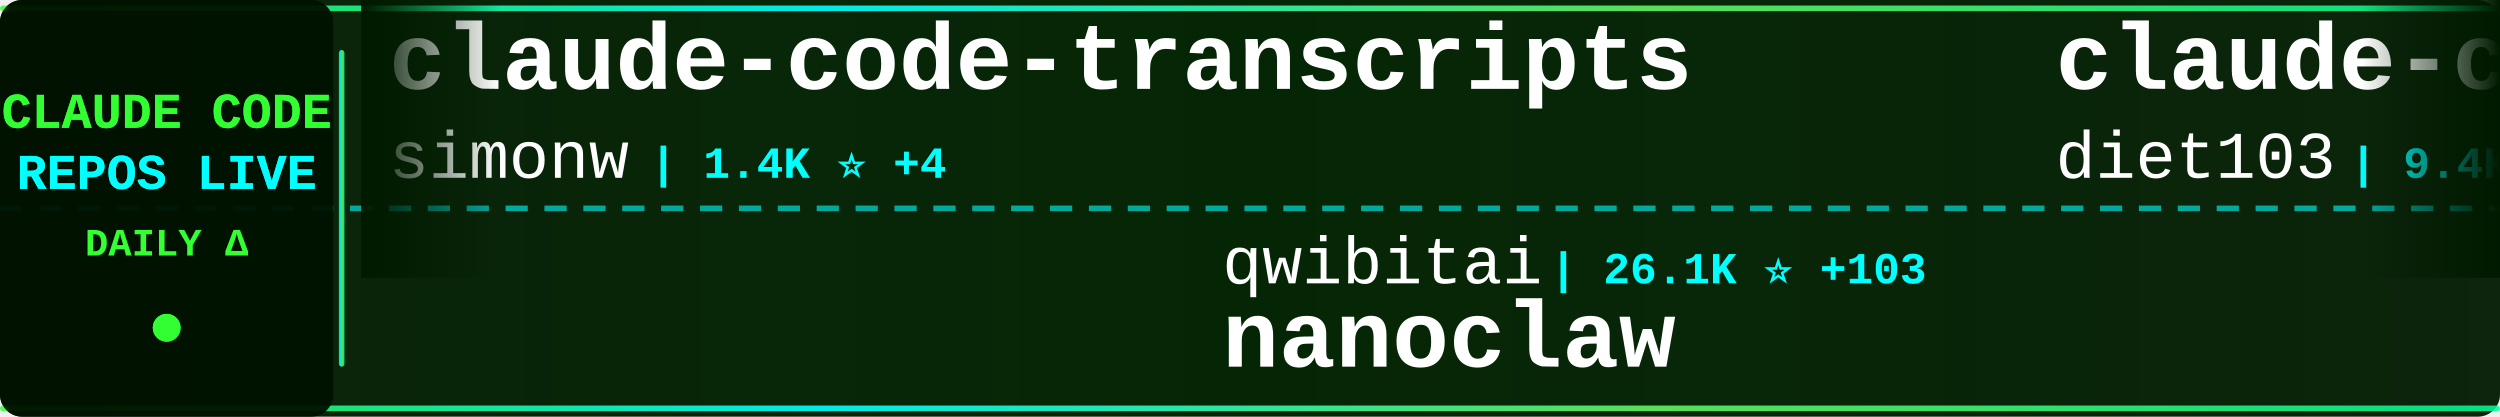
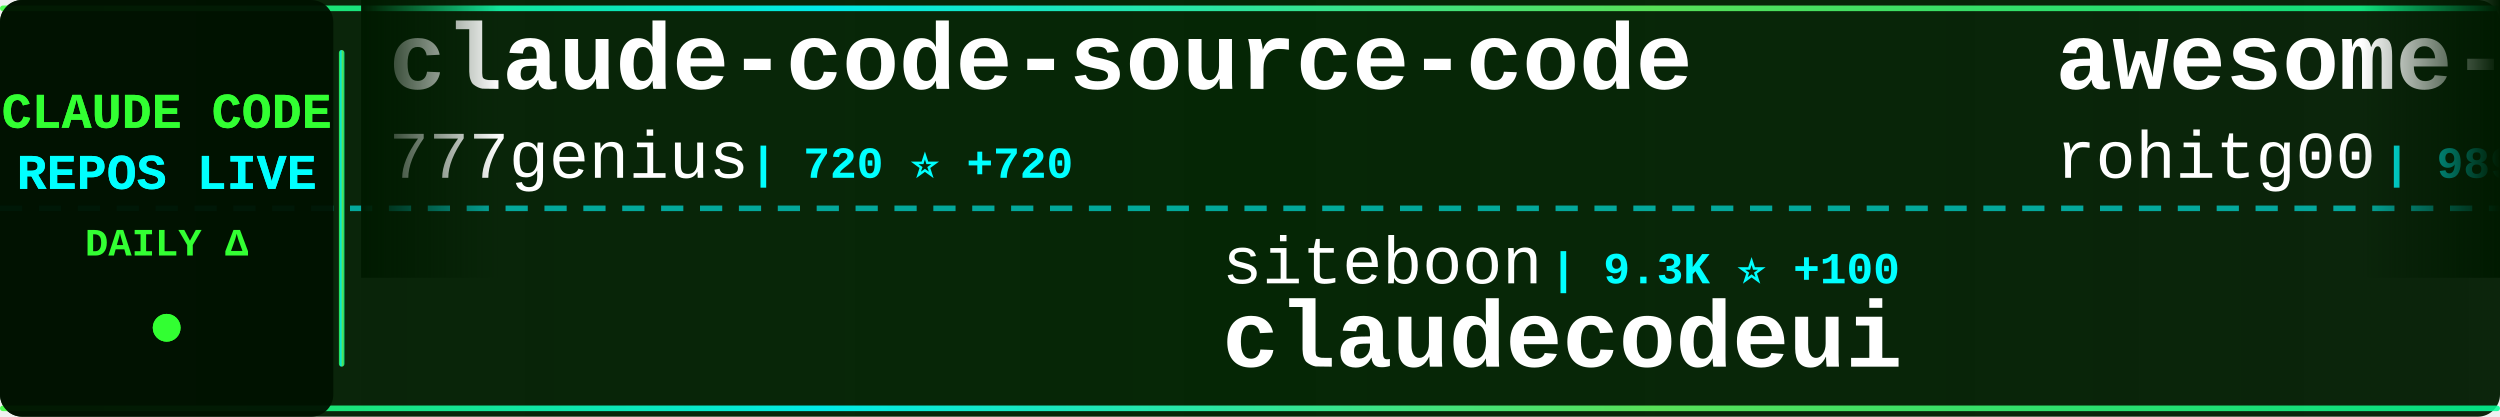
<svg xmlns="http://www.w3.org/2000/svg" width="900" height="150">
  <defs>
    <linearGradient id="tickerBg" x1="0%" y1="0%" x2="100%" y2="0%">
      <stop offset="0%" style="stop-color:#001a00;stop-opacity:0.95" />
      <stop offset="50%" style="stop-color:#002200;stop-opacity:0.98" />
      <stop offset="100%" style="stop-color:#001a00;stop-opacity:0.95" />
    </linearGradient>
    <linearGradient id="borderGrad" x1="0%" y1="0%" x2="100%" y2="0%">
      <stop offset="0%" style="stop-color:#33ff33;stop-opacity:0.85">
        <animate attributeName="stop-opacity" values="0.85;1;0.85" dur="2s" repeatCount="indefinite" />
      </stop>
      <stop offset="33%" style="stop-color:#00ffff;stop-opacity:0.9">
        <animate attributeName="stop-opacity" values="0.9;1;0.9" dur="2.2s" repeatCount="indefinite" />
      </stop>
      <stop offset="66%" style="stop-color:#66ff66;stop-opacity:0.85">
        <animate attributeName="stop-opacity" values="0.85;1;0.85" dur="1.8s" repeatCount="indefinite" />
      </stop>
      <stop offset="100%" style="stop-color:#00ff99;stop-opacity:0.85">
        <animate attributeName="stop-opacity" values="0.85;1;0.85" dur="2s" repeatCount="indefinite" />
      </stop>
    </linearGradient>
    <filter id="textGlow">
      <feGaussianBlur stdDeviation="0.1" result="coloredBlur" />
      <feMerge>
        <feMergeNode in="coloredBlur" />
        <feMergeNode in="SourceGraphic" />
      </feMerge>
    </filter>
    <filter id="metricGlow">
      <feGaussianBlur stdDeviation="0.2" result="coloredBlur" />
      <feMerge>
        <feMergeNode in="coloredBlur" />
        <feMergeNode in="SourceGraphic" />
      </feMerge>
    </filter>
    <linearGradient id="leftFade" x1="0%" y1="0%" x2="100%" y2="0%">
      <stop offset="0%" style="stop-color:#001a00;stop-opacity:1" />
      <stop offset="100%" style="stop-color:#001a00;stop-opacity:0" />
    </linearGradient>
    <linearGradient id="rightFade" x1="0%" y1="0%" x2="100%" y2="0%">
      <stop offset="0%" style="stop-color:#001a00;stop-opacity:0" />
      <stop offset="100%" style="stop-color:#001a00;stop-opacity:1" />
    </linearGradient>
  </defs>
  <rect width="900" height="150" fill="url(#tickerBg)" rx="8" />
  <rect x="0" y="2" width="900" height="2" fill="url(#borderGrad)" rx="1" />
  <rect x="0" y="146" width="900" height="2" fill="url(#borderGrad)" rx="1" />
  <line x1="0" y1="75" x2="900" y2="75" stroke="#00ffff" stroke-width="2" stroke-dasharray="8 6" opacity="0.6" />
  <rect x="0" y="0" width="120" height="150" fill="#001100" opacity="0.95" rx="8" />
  <text x="60" y="46" font-family="'Courier New', monospace" font-size="18" font-weight="bold" fill="#33ff33" text-anchor="middle" filter="url(#textGlow)">
    CLAUDE CODE
  </text>
  <text x="60" y="68" font-family="'Courier New', monospace" font-size="18" font-weight="bold" fill="#00ffff" text-anchor="middle" filter="url(#textGlow)">
    REPOS LIVE
  </text>
  <text x="60" y="92" font-family="'Courier New', monospace" font-size="14" font-weight="bold" fill="#33ff33" text-anchor="middle">
    DAILY Δ
  </text>
  <circle cx="60" cy="118" r="5" fill="#33ff33" filter="url(#metricGlow)">
    <animate attributeName="r" values="4;6;4" dur="1.5s" repeatCount="indefinite" />
    <animate attributeName="opacity" values="0.6;1;0.6" dur="1.5s" repeatCount="indefinite" />
  </circle>
  <rect x="122" y="18" width="2" height="114" fill="url(#borderGrad)" rx="1" />
  <clipPath id="tickerClip">
    <rect x="130" y="0" width="770" height="150" />
  </clipPath>
  <g clip-path="url(#tickerClip)">
    <g id="tickerItems">
      <animateTransform attributeName="transform" attributeType="XML" type="translate" from="0 0" to="-3000 0" dur="54s" repeatCount="indefinite" />
      <g transform="translate(0, 0)">
-         <text x="140" y="32" font-family="'Courier New', monospace" font-size="34" font-weight="bold" fill="#ffffff">claude-code-transcripts</text>
-         <text x="140" y="64" font-family="'Courier New', monospace" font-size="24" font-weight="normal" fill="#ffffff" opacity="1.0">simonw</text>
-         <text x="234" y="64" font-family="'Courier New', monospace" font-size="16" font-weight="bold" fill="#00ffff"> | 1.4K ⭐ +4</text>
+         <text x="140" y="32" font-family="'Courier New', monospace" font-size="34" font-weight="bold" fill="#ffffff">claude-code-source-code</text>
+         <text x="140" y="64" font-family="'Courier New', monospace" font-size="24" font-weight="normal" fill="#ffffff" opacity="1.0">777genius</text>
+         <text x="270" y="64" font-family="'Courier New', monospace" font-size="16" font-weight="bold" fill="#00ffff"> | 720 ⭐ +720</text>
      </g>
      <g transform="translate(300, 0)">
-         <text x="140" y="102" font-family="'Courier New', monospace" font-size="24" font-weight="normal" fill="#ffffff" opacity="1.0">qwibitai</text>
-         <text x="258" y="102" font-family="'Courier New', monospace" font-size="16" font-weight="bold" fill="#00ffff"> | 26.1K ⭐ +103</text>
-         <text x="140" y="132" font-family="'Courier New', monospace" font-size="34" font-weight="bold" fill="#ffffff">nanoclaw</text>
+         <text x="140" y="102" font-family="'Courier New', monospace" font-size="24" font-weight="normal" fill="#ffffff" opacity="1.0">siteboon</text>
+         <text x="258" y="102" font-family="'Courier New', monospace" font-size="16" font-weight="bold" fill="#00ffff"> | 9.3K ⭐ +100</text>
+         <text x="140" y="132" font-family="'Courier New', monospace" font-size="34" font-weight="bold" fill="#ffffff">claudecodeui</text>
      </g>
      <g transform="translate(600, 0)">
-         <text x="140" y="32" font-family="'Courier New', monospace" font-size="34" font-weight="bold" fill="#ffffff">claude-code-infrastructu...</text>
-         <text x="140" y="64" font-family="'Courier New', monospace" font-size="24" font-weight="normal" fill="#ffffff" opacity="1.0">diet103</text>
-         <text x="246" y="64" font-family="'Courier New', monospace" font-size="16" font-weight="bold" fill="#00ffff"> | 9.4K ⭐ +18</text>
+         <text x="140" y="32" font-family="'Courier New', monospace" font-size="34" font-weight="bold" fill="#ffffff">awesome-claude-code-tool...</text>
+         <text x="140" y="64" font-family="'Courier New', monospace" font-size="24" font-weight="normal" fill="#ffffff" opacity="1.0">rohitg00</text>
+         <text x="258" y="64" font-family="'Courier New', monospace" font-size="16" font-weight="bold" fill="#00ffff"> | 989 ⭐ +20</text>
      </g>
      <g transform="translate(900, 0)">
-         <text x="140" y="102" font-family="'Courier New', monospace" font-size="24" font-weight="normal" fill="#ffffff" opacity="1.0">xorespesp</text>
-         <text x="270" y="102" font-family="'Courier New', monospace" font-size="16" font-weight="bold" fill="#00ffff"> | 101 ⭐ +101</text>
+         <text x="140" y="102" font-family="'Courier New', monospace" font-size="24" font-weight="normal" fill="#ffffff" opacity="1.0">KimYx0207</text>
+         <text x="270" y="102" font-family="'Courier New', monospace" font-size="16" font-weight="bold" fill="#00ffff"> | 2.7K ⭐ +155</text>
+         <text x="140" y="132" font-family="'Courier New', monospace" font-size="34" font-weight="bold" fill="#ffffff">Claude-Code-x-OpenClaw-G...</text>
+       </g>
+       <g transform="translate(1200, 0)">
+         <text x="140" y="32" font-family="'Courier New', monospace" font-size="34" font-weight="bold" fill="#ffffff">claude-code-tips</text>
+         <text x="140" y="64" font-family="'Courier New', monospace" font-size="24" font-weight="normal" fill="#ffffff" opacity="1.0">ykdojo</text>
+         <text x="234" y="64" font-family="'Courier New', monospace" font-size="16" font-weight="bold" fill="#00ffff"> | 7.0K ⭐ +53</text>
+       </g>
+       <g transform="translate(1500, 0)">
+         <text x="140" y="102" font-family="'Courier New', monospace" font-size="24" font-weight="normal" fill="#ffffff" opacity="1.0">Onewon</text>
+         <text x="234" y="102" font-family="'Courier New', monospace" font-size="16" font-weight="bold" fill="#00ffff"> | 111 ⭐ +79</text>
        <text x="140" y="132" font-family="'Courier New', monospace" font-size="34" font-weight="bold" fill="#ffffff">claude-code</text>
      </g>
-       <g transform="translate(1200, 0)">
-         <text x="140" y="32" font-family="'Courier New', monospace" font-size="34" font-weight="bold" fill="#ffffff">claude-code-security-rev...</text>
-         <text x="140" y="64" font-family="'Courier New', monospace" font-size="24" font-weight="normal" fill="#ffffff" opacity="1.0">anthropics</text>
-         <text x="282" y="64" font-family="'Courier New', monospace" font-size="16" font-weight="bold" fill="#00ffff"> | 4.1K ⭐ +20</text>
-       </g>
-       <g transform="translate(1500, 0)">
-         <text x="140" y="102" font-family="'Courier New', monospace" font-size="24" font-weight="normal" fill="#ffffff" opacity="1.0">Cranot</text>
-         <text x="234" y="102" font-family="'Courier New', monospace" font-size="16" font-weight="bold" fill="#00ffff"> | 2.5K ⭐ +9</text>
-         <text x="140" y="132" font-family="'Courier New', monospace" font-size="34" font-weight="bold" fill="#ffffff">claude-code-guide</text>
-       </g>
      <g transform="translate(1800, 0)">
-         <text x="140" y="32" font-family="'Courier New', monospace" font-size="34" font-weight="bold" fill="#ffffff">claw-code</text>
-         <text x="140" y="64" font-family="'Courier New', monospace" font-size="24" font-weight="normal" fill="#ffffff" opacity="1.0">instructkr</text>
-         <text x="282" y="64" font-family="'Courier New', monospace" font-size="16" font-weight="bold" fill="#00ffff"> | 85.9K ⭐ +85.9K</text>
+         <text x="140" y="32" font-family="'Courier New', monospace" font-size="34" font-weight="bold" fill="#ffffff">claude-code</text>
+         <text x="140" y="64" font-family="'Courier New', monospace" font-size="24" font-weight="normal" fill="#ffffff" opacity="1.0">mehmoodosman</text>
+         <text x="306" y="64" font-family="'Courier New', monospace" font-size="16" font-weight="bold" fill="#00ffff"> | 87 ⭐ +78</text>
      </g>
      <g transform="translate(2100, 0)">
-         <text x="140" y="102" font-family="'Courier New', monospace" font-size="24" font-weight="normal" fill="#ffffff" opacity="1.0">leaked-claude-code</text>
-         <text x="378" y="102" font-family="'Courier New', monospace" font-size="16" font-weight="bold" fill="#00ffff"> | 257 ⭐ +260</text>
-         <text x="140" y="132" font-family="'Courier New', monospace" font-size="34" font-weight="bold" fill="#ffffff">leaked-claude-code</text>
+         <text x="140" y="102" font-family="'Courier New', monospace" font-size="24" font-weight="normal" fill="#ffffff" opacity="1.0">hangsman</text>
+         <text x="258" y="102" font-family="'Courier New', monospace" font-size="16" font-weight="bold" fill="#00ffff"> | 555 ⭐ +299</text>
+         <text x="140" y="132" font-family="'Courier New', monospace" font-size="34" font-weight="bold" fill="#ffffff">claude-code-source</text>
      </g>
      <g transform="translate(2400, 0)">
-         <text x="140" y="32" font-family="'Courier New', monospace" font-size="34" font-weight="bold" fill="#ffffff">claude-code</text>
-         <text x="140" y="64" font-family="'Courier New', monospace" font-size="24" font-weight="normal" fill="#ffffff" opacity="1.0">tanbiralam</text>
-         <text x="282" y="64" font-family="'Courier New', monospace" font-size="16" font-weight="bold" fill="#00ffff"> | 347 ⭐ +349</text>
+         <text x="140" y="32" font-family="'Courier New', monospace" font-size="34" font-weight="bold" fill="#ffffff">Claude-Code-Game-Studios</text>
+         <text x="140" y="64" font-family="'Courier New', monospace" font-size="24" font-weight="normal" fill="#ffffff" opacity="1.0">Donchitos</text>
+         <text x="270" y="64" font-family="'Courier New', monospace" font-size="16" font-weight="bold" fill="#00ffff"> | 7.8K ⭐ +152</text>
      </g>
      <g transform="translate(2700, 0)">
-         <text x="140" y="102" font-family="'Courier New', monospace" font-size="24" font-weight="normal" fill="#ffffff" opacity="1.0">anthropics</text>
-         <text x="282" y="102" font-family="'Courier New', monospace" font-size="16" font-weight="bold" fill="#00ffff"> | 15.6K ⭐ +158</text>
-         <text x="140" y="132" font-family="'Courier New', monospace" font-size="34" font-weight="bold" fill="#ffffff">claude-plugins-official</text>
+         <text x="140" y="102" font-family="'Courier New', monospace" font-size="24" font-weight="normal" fill="#ffffff" opacity="1.0">simonw</text>
+         <text x="234" y="102" font-family="'Courier New', monospace" font-size="16" font-weight="bold" fill="#00ffff"> | 1.4K ⭐ +5</text>
+         <text x="140" y="132" font-family="'Courier New', monospace" font-size="34" font-weight="bold" fill="#ffffff">claude-code-transcripts</text>
      </g>
      <g transform="translate(3000, 0)">
-         <text x="140" y="32" font-family="'Courier New', monospace" font-size="34" font-weight="bold" fill="#ffffff">claude-code-transcripts</text>
-         <text x="140" y="64" font-family="'Courier New', monospace" font-size="24" font-weight="normal" fill="#ffffff" opacity="1.0">simonw</text>
-         <text x="234" y="64" font-family="'Courier New', monospace" font-size="16" font-weight="bold" fill="#00ffff"> | 1.4K ⭐ +4</text>
+         <text x="140" y="32" font-family="'Courier New', monospace" font-size="34" font-weight="bold" fill="#ffffff">claude-code-source-code</text>
+         <text x="140" y="64" font-family="'Courier New', monospace" font-size="24" font-weight="normal" fill="#ffffff" opacity="1.0">777genius</text>
+         <text x="270" y="64" font-family="'Courier New', monospace" font-size="16" font-weight="bold" fill="#00ffff"> | 720 ⭐ +720</text>
      </g>
      <g transform="translate(3300, 0)">
-         <text x="140" y="102" font-family="'Courier New', monospace" font-size="24" font-weight="normal" fill="#ffffff" opacity="1.0">qwibitai</text>
-         <text x="258" y="102" font-family="'Courier New', monospace" font-size="16" font-weight="bold" fill="#00ffff"> | 26.1K ⭐ +103</text>
-         <text x="140" y="132" font-family="'Courier New', monospace" font-size="34" font-weight="bold" fill="#ffffff">nanoclaw</text>
+         <text x="140" y="102" font-family="'Courier New', monospace" font-size="24" font-weight="normal" fill="#ffffff" opacity="1.0">siteboon</text>
+         <text x="258" y="102" font-family="'Courier New', monospace" font-size="16" font-weight="bold" fill="#00ffff"> | 9.3K ⭐ +100</text>
+         <text x="140" y="132" font-family="'Courier New', monospace" font-size="34" font-weight="bold" fill="#ffffff">claudecodeui</text>
      </g>
      <g transform="translate(3600, 0)">
-         <text x="140" y="32" font-family="'Courier New', monospace" font-size="34" font-weight="bold" fill="#ffffff">claude-code-infrastructu...</text>
-         <text x="140" y="64" font-family="'Courier New', monospace" font-size="24" font-weight="normal" fill="#ffffff" opacity="1.0">diet103</text>
-         <text x="246" y="64" font-family="'Courier New', monospace" font-size="16" font-weight="bold" fill="#00ffff"> | 9.4K ⭐ +18</text>
+         <text x="140" y="32" font-family="'Courier New', monospace" font-size="34" font-weight="bold" fill="#ffffff">awesome-claude-code-tool...</text>
+         <text x="140" y="64" font-family="'Courier New', monospace" font-size="24" font-weight="normal" fill="#ffffff" opacity="1.0">rohitg00</text>
+         <text x="258" y="64" font-family="'Courier New', monospace" font-size="16" font-weight="bold" fill="#00ffff"> | 989 ⭐ +20</text>
      </g>
      <g transform="translate(3900, 0)">
-         <text x="140" y="102" font-family="'Courier New', monospace" font-size="24" font-weight="normal" fill="#ffffff" opacity="1.0">xorespesp</text>
-         <text x="270" y="102" font-family="'Courier New', monospace" font-size="16" font-weight="bold" fill="#00ffff"> | 101 ⭐ +101</text>
-         <text x="140" y="132" font-family="'Courier New', monospace" font-size="34" font-weight="bold" fill="#ffffff">claude-code</text>
+         <text x="140" y="102" font-family="'Courier New', monospace" font-size="24" font-weight="normal" fill="#ffffff" opacity="1.0">KimYx0207</text>
+         <text x="270" y="102" font-family="'Courier New', monospace" font-size="16" font-weight="bold" fill="#00ffff"> | 2.7K ⭐ +155</text>
+         <text x="140" y="132" font-family="'Courier New', monospace" font-size="34" font-weight="bold" fill="#ffffff">Claude-Code-x-OpenClaw-G...</text>
      </g>
    </g>
  </g>
  <rect x="130" y="0" width="50" height="100" fill="url(#leftFade)" />
  <rect x="850" y="0" width="50" height="100" fill="url(#rightFade)" />
</svg>
